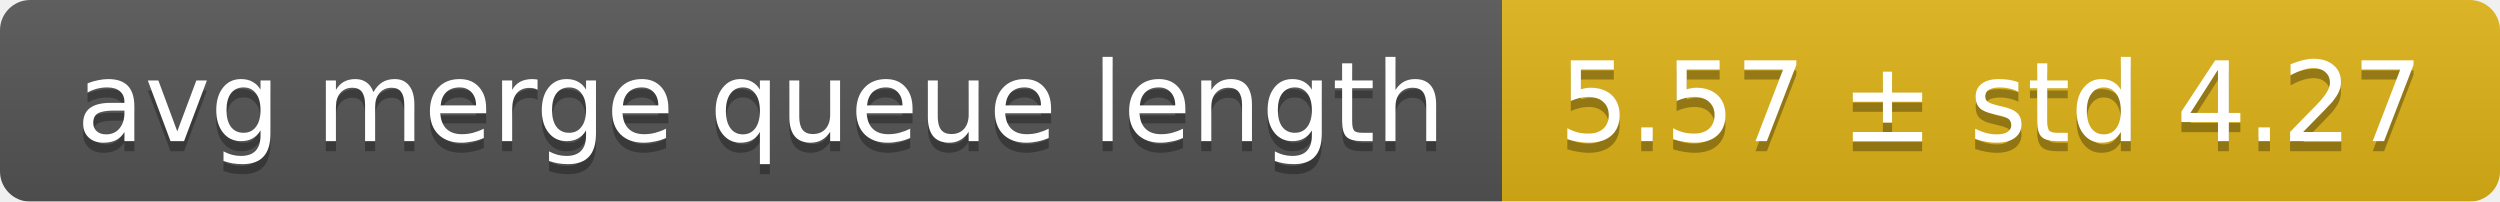
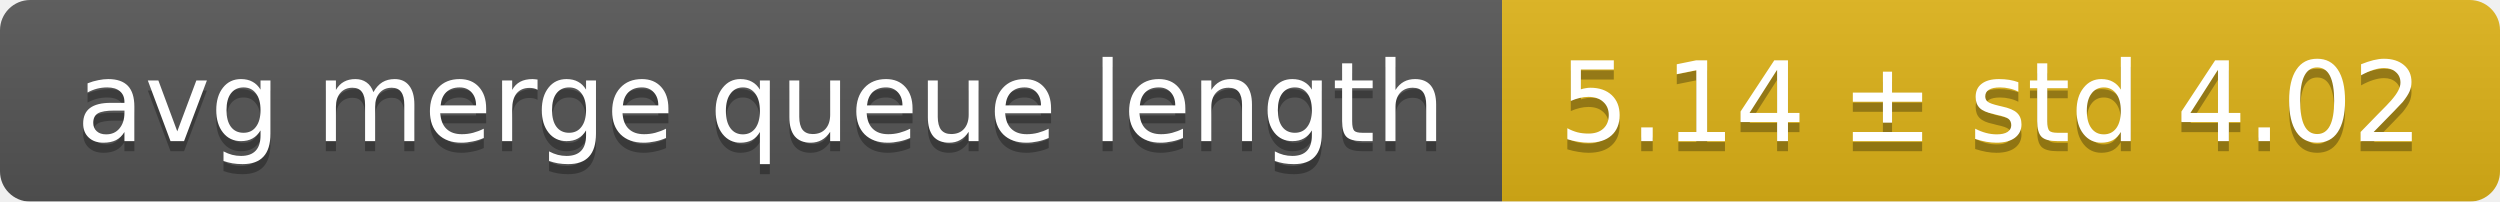
<svg xmlns="http://www.w3.org/2000/svg" width="248" height="20">
  <linearGradient id="smooth" x2="0" y2="100%">
    <stop offset="0" stop-color="#bbb" stop-opacity=".1" />
    <stop offset="1" stop-opacity=".1" />
  </linearGradient>
  <mask id="round">
    <rect width="248" height="20" rx="3" fill="#fff" />
  </mask>
  <g mask="url(#round)">
    <rect width="149" height="20" fill="#555" />
    <rect x="149" width="99" height="20" fill="#dfb317" />
    <rect width="248" height="20" fill="url(#smooth)" />
  </g>
  <g fill="#fff" text-anchor="middle" font-family="DejaVu Sans,Verdana,Geneva,sans-serif" font-size="11">
    <text x="75.5" y="15" fill="#010101" fill-opacity=".3">avg merge queue length</text>
    <text x="75.5" y="14">avg merge queue length</text>
-     <text x="197.5" y="15" fill="#010101" fill-opacity=".3">5.57 ± std 4.27</text>
-     <text x="197.5" y="14">5.57 ± std 4.27</text>
+     <text x="197.5" y="15" fill="#010101" fill-opacity=".3">5.14 ± std 4.02</text>
+     <text x="197.5" y="14">5.14 ± std 4.02</text>
  </g>
</svg>
